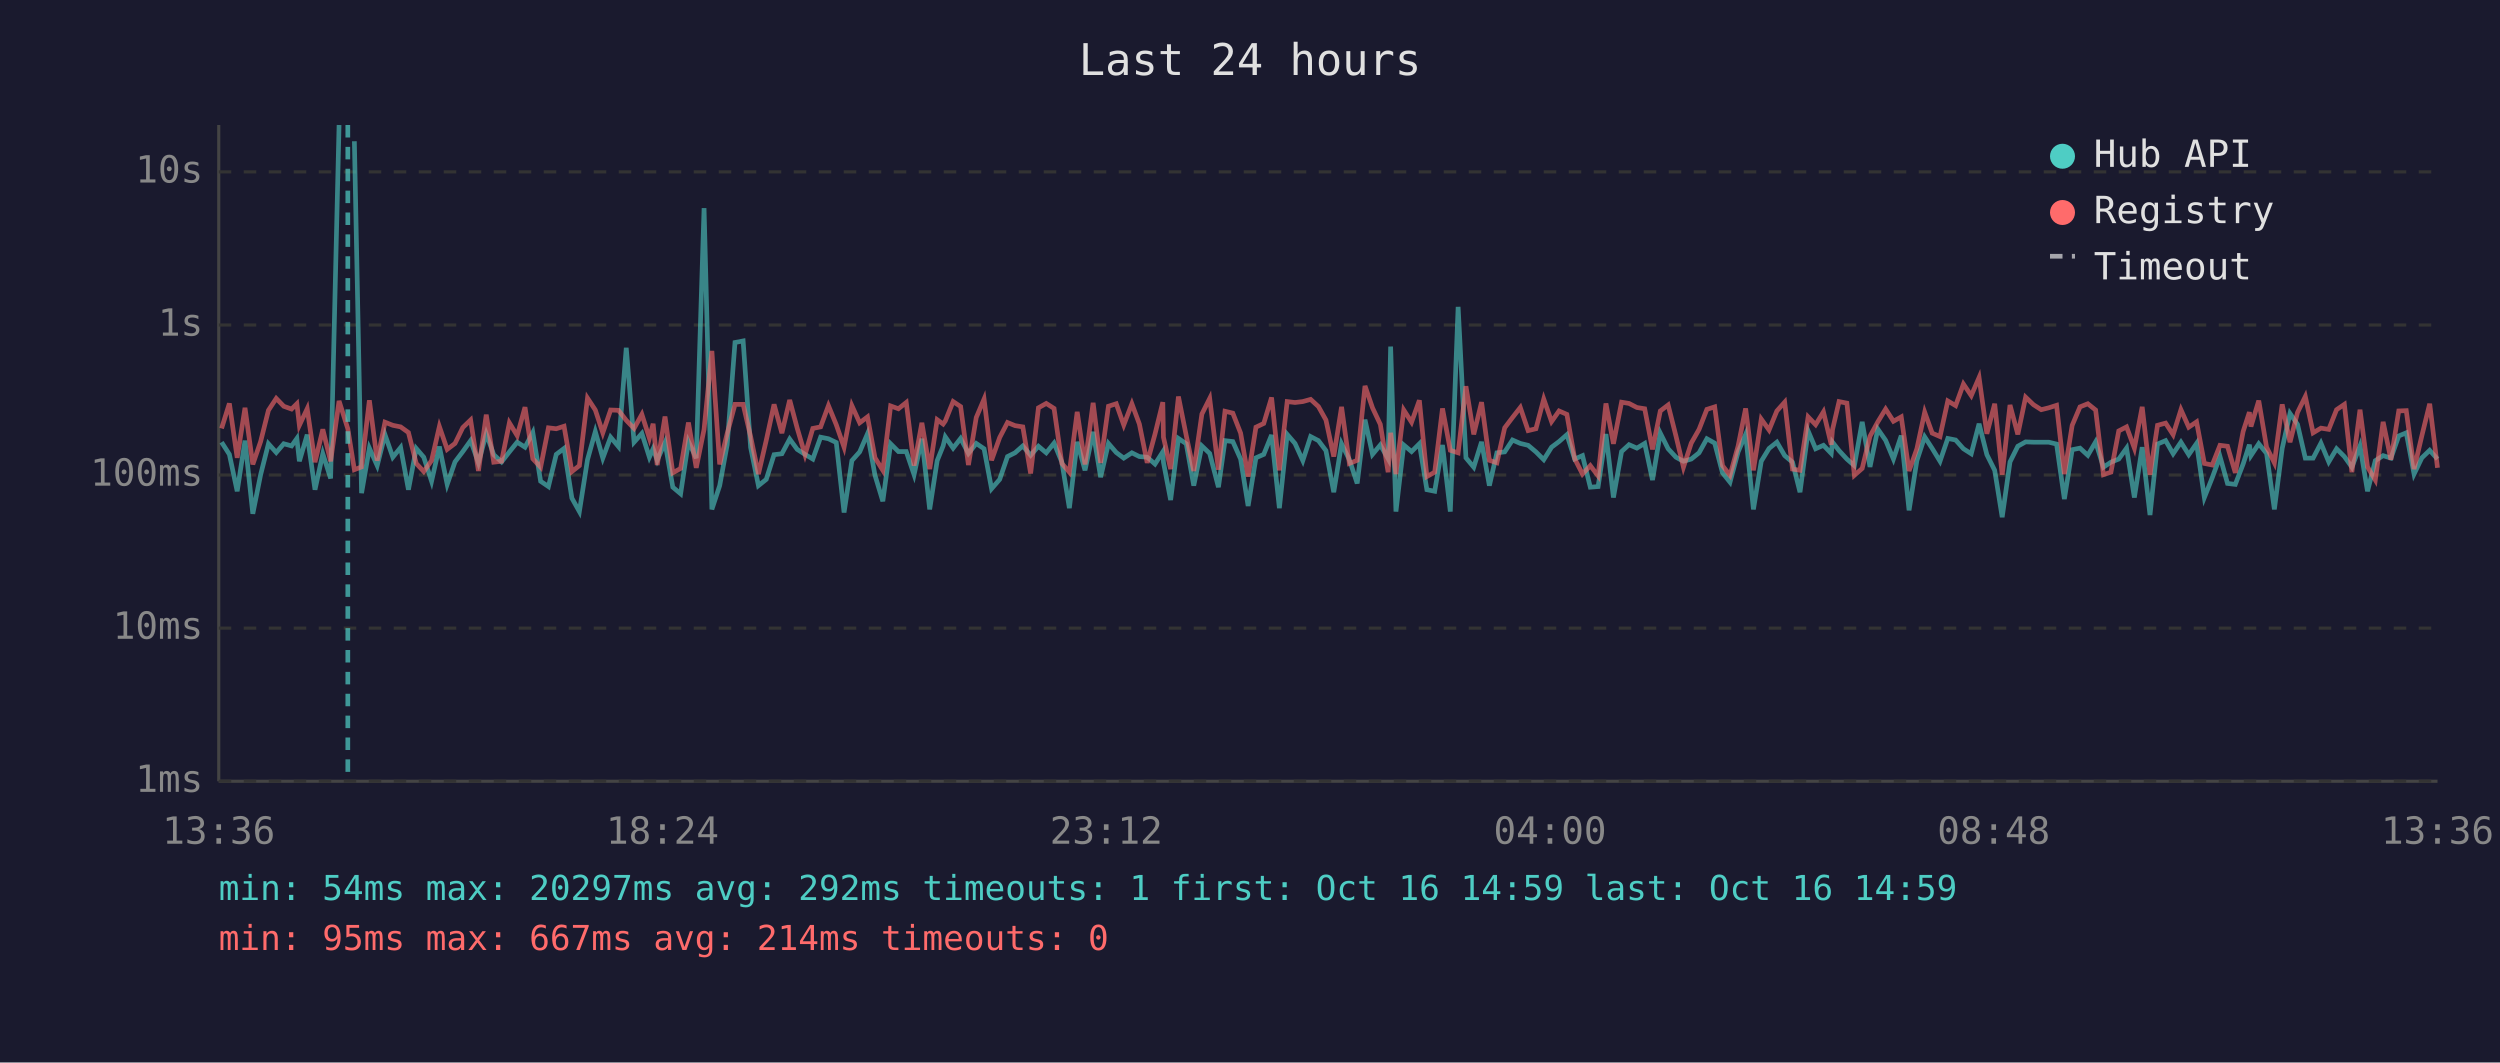
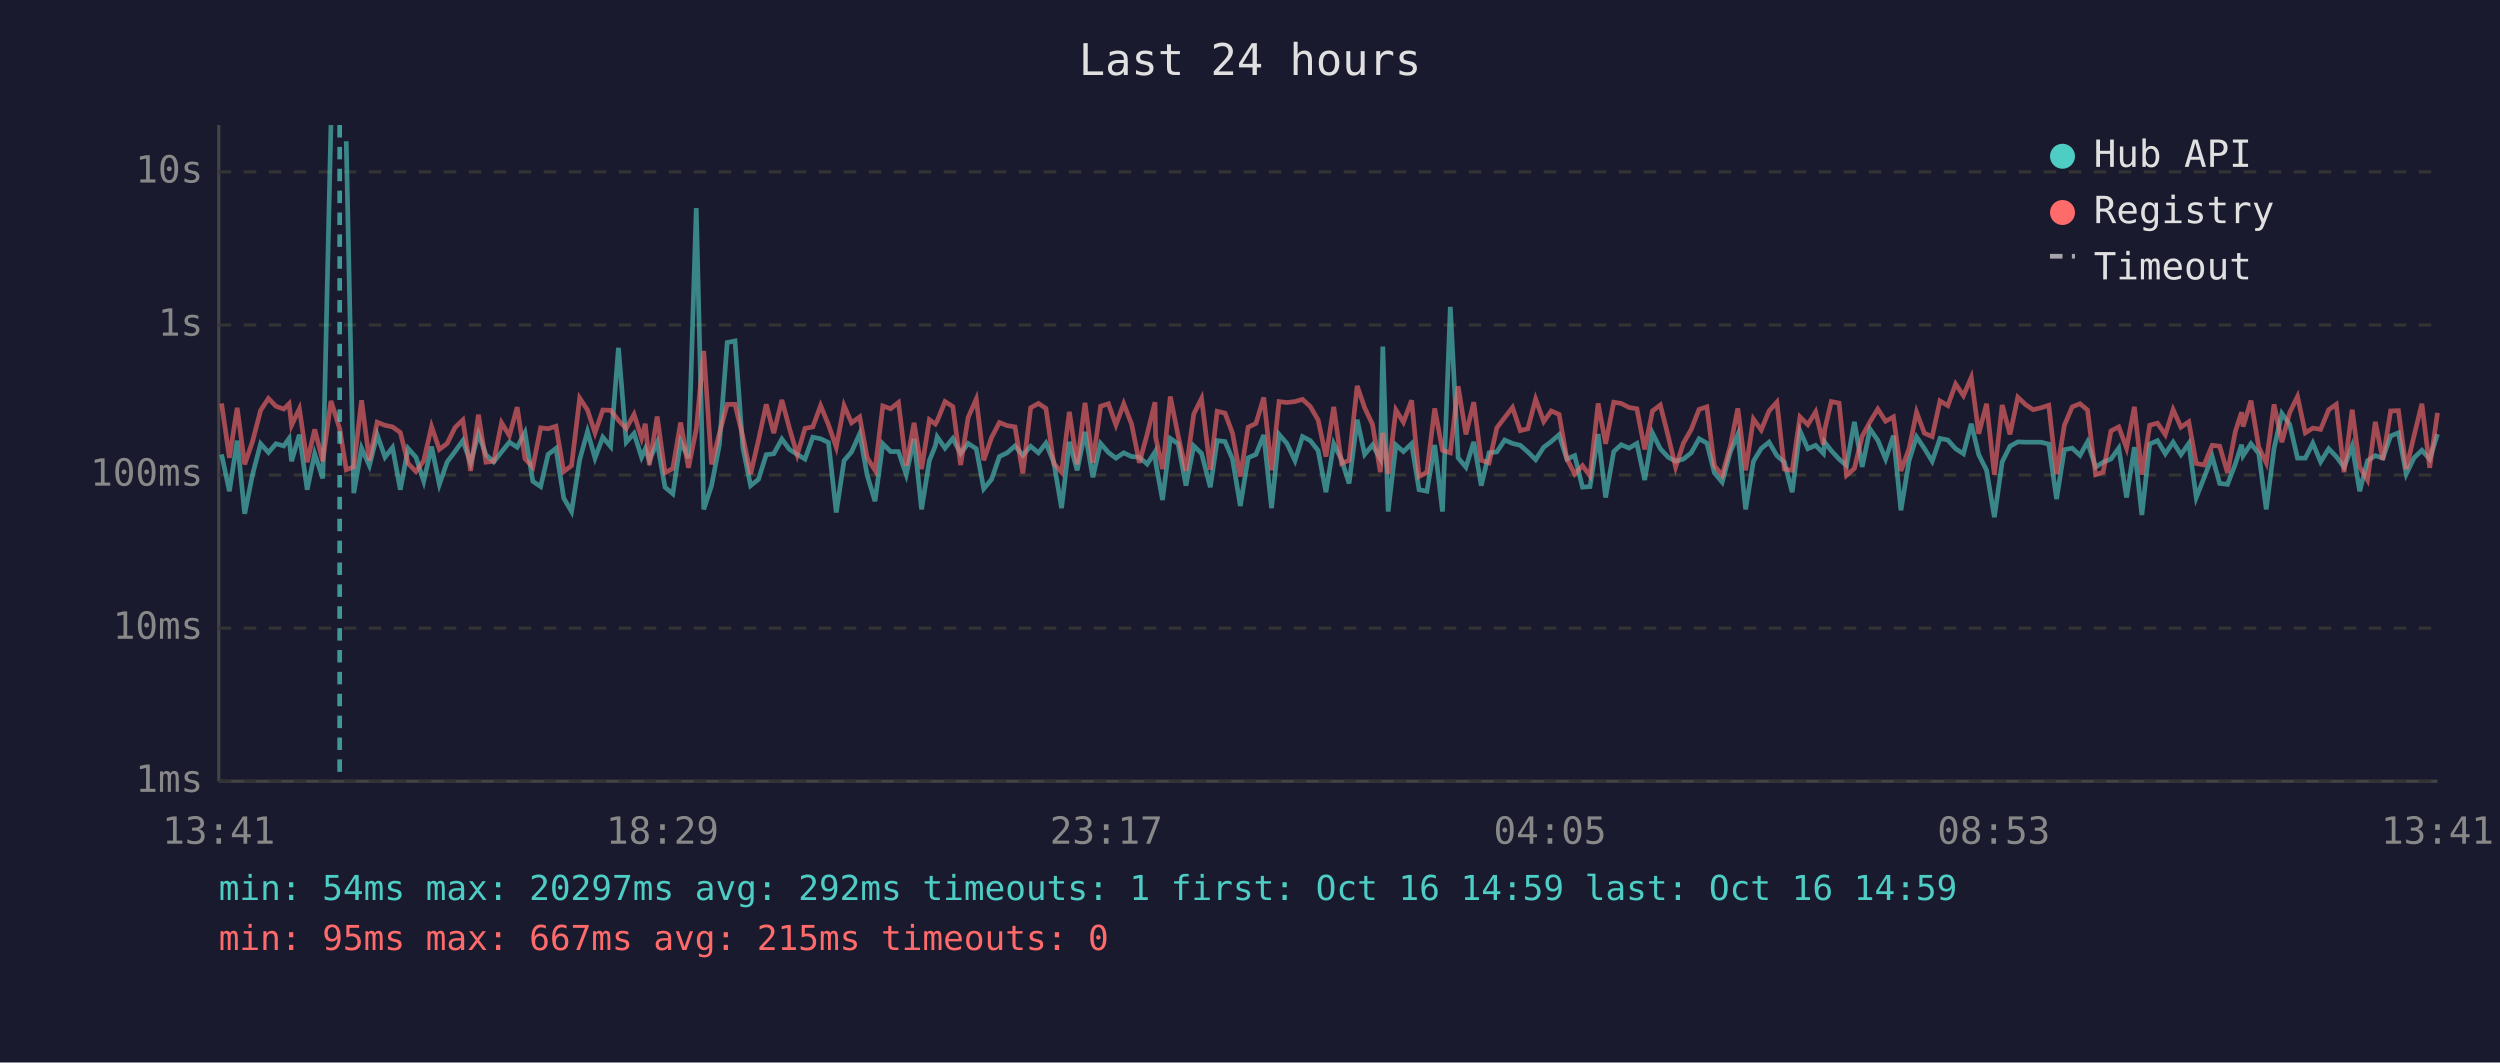
<svg xmlns="http://www.w3.org/2000/svg" viewBox="0 0 800 340" font-family="monospace" font-size="12">
  <rect width="800" height="340" fill="#1a1a2e" />
  <text x="400" y="24" fill="#e0e0e0" font-size="14" text-anchor="middle">Last 24 hours</text>
  <line x1="70" y1="40" x2="70" y2="250" stroke="#444" stroke-width="1" />
  <line x1="70" y1="250" x2="780" y2="250" stroke="#444" stroke-width="1" />
  <line x1="70" y1="250" x2="780" y2="250" stroke="#333" stroke-width="1" stroke-dasharray="4" />
  <text x="65" y="250" fill="#888" text-anchor="end" dominant-baseline="middle">1ms</text>
  <line x1="70" y1="201" x2="780" y2="201" stroke="#333" stroke-width="1" stroke-dasharray="4" />
  <text x="65" y="201" fill="#888" text-anchor="end" dominant-baseline="middle">10ms</text>
  <line x1="70" y1="152" x2="780" y2="152" stroke="#333" stroke-width="1" stroke-dasharray="4" />
  <text x="65" y="152" fill="#888" text-anchor="end" dominant-baseline="middle">100ms</text>
  <line x1="70" y1="104" x2="780" y2="104" stroke="#333" stroke-width="1" stroke-dasharray="4" />
  <text x="65" y="104" fill="#888" text-anchor="end" dominant-baseline="middle">1s</text>
  <line x1="70" y1="55" x2="780" y2="55" stroke="#333" stroke-width="1" stroke-dasharray="4" />
  <text x="65" y="55" fill="#888" text-anchor="end" dominant-baseline="middle">10s</text>
-   <text x="70" y="270" fill="#888" text-anchor="middle">13:36</text>
-   <text x="212" y="270" fill="#888" text-anchor="middle">18:24</text>
-   <text x="354" y="270" fill="#888" text-anchor="middle">23:12</text>
-   <text x="496" y="270" fill="#888" text-anchor="middle">04:00</text>
-   <text x="638" y="270" fill="#888" text-anchor="middle">08:48</text>
-   <text x="780" y="270" fill="#888" text-anchor="middle">13:36</text>
-   <polyline points="70.9,141.5 73.4,145.4 75.9,157.2 78.4,141.0 80.9,164.4 83.4,151.9 85.9,142.0 88.4,144.8 90.8,142.0 93.3,142.7 95.0,140.3 95.8,147.6 98.3,139.1 100.8,156.7 103.3,145.2 105.8,153.1 108.5,40.0" fill="none" stroke="#4ecdc4" stroke-width="1.5" opacity="0.6" />
-   <polyline points="113.4,45.2 115.7,157.8 118.2,143.4 120.7,149.0 123.2,139.1 125.7,146.3 128.2,143.2 130.7,156.7 133.2,143.5 135.6,146.3 138.1,154.0 140.6,142.9 143.1,155.0 145.6,147.8 148.1,144.5 150.6,141.0 153.1,148.1 155.6,138.8 158.0,145.5 160.5,147.8 163.0,144.6 165.5,141.5 168.0,143.1 170.5,138.4 173.0,154.0 175.5,155.7 178.0,145.4 180.5,143.5 183.0,159.4 185.4,163.7 188.0,147.1 190.5,138.1 192.9,146.6 195.4,139.9 197.9,142.9 200.4,111.3 202.9,141.5 205.4,138.7 207.8,146.3 209.0,143.6 210.3,147.3 212.8,141.6 215.3,155.9 217.8,158.0 220.3,141.3 222.8,146.6 225.3,66.6 227.8,163.0 230.3,155.4 232.7,142.3 235.2,109.6 237.8,109.1 240.2,143.2 242.7,155.4 245.2,153.4 247.7,145.5 250.2,145.2 252.7,140.5 255.1,143.8 257.6,145.4 260.1,146.9 262.6,139.9 265.1,140.4 267.6,141.6 270.1,164.0 272.6,147.4 275.1,144.6 277.6,138.8 280.0,152.1 282.5,160.4 285.0,142.0 287.5,144.5 290.0,144.5 292.5,151.9 295.0,140.4 297.5,163.0 299.9,147.4 301.8,142.7 302.5,139.8 305.0,143.4 307.4,140.3 309.9,145.1 312.4,141.9 314.9,143.6 317.3,156.4 319.9,153.4 322.4,146.1 324.8,144.9 327.3,142.7 329.8,145.7 332.3,142.8 334.8,144.9 337.3,141.8 339.8,147.9 342.2,162.6 344.7,141.4 347.2,150.5 349.8,138.2 352.2,152.7 354.7,141.9 357.2,144.8 359.6,146.6 362.2,144.9 364.6,146.1 367.1,146.3 369.6,148.5 372.1,144.6 372.3,147.9 374.6,160.0 377.1,140.3 379.6,142.0 382.0,155.4 384.6,142.7 387.1,145.1 389.9,155.9 392.0,141.0 394.5,141.3 397.0,146.9 399.4,161.9 401.9,146.5 404.4,145.4 406.9,139.2 409.4,162.6 411.9,139.0 414.4,141.9 416.9,147.4 419.4,139.7 421.9,141.0 424.3,144.2 426.8,157.5 429.3,142.0 431.8,147.1 434.3,154.7 436.8,134.3 439.2,145.4 441.7,142.4 444.2,146.8 445.0,110.9 446.7,163.7 449.2,142.4 451.7,144.5 454.2,142.0 456.6,156.7 459.1,157.2 461.6,142.4 464.1,163.7 466.6,98.2 469.1,146.5 471.6,149.5 474.1,141.4 476.6,155.4 479.0,144.9 481.5,144.6 484.0,140.8 486.5,141.9 489.0,142.5 491.5,144.6 494.0,147.1 496.5,143.1 498.9,141.3 501.4,139.1 503.9,146.9 506.4,145.8 508.9,155.9 511.4,155.7 513.9,138.9 516.3,159.2 518.9,144.5 521.3,142.3 523.8,143.4 526.3,141.9 528.8,153.6 531.3,138.6 533.8,143.6 536.3,146.3 538.7,147.6 541.2,146.9 543.7,144.9 546.2,140.4 548.7,141.8 551.2,151.3 553.6,154.3 556.2,144.6 558.6,139.0 561.1,163.0 563.6,147.6 566.1,143.5 568.6,141.5 571.1,145.8 573.6,147.9 576.0,157.5 578.6,137.9 581.0,143.6 583.5,142.5 586.0,145.1 586.4,141.5 588.5,144.2 591.0,146.9 593.4,149.0 595.9,135.0 598.4,149.4 600.9,137.3 603.4,140.9 605.9,146.9 608.4,139.4 610.9,163.3 613.4,147.4 615.9,139.8 618.3,143.5 620.8,147.6 623.3,140.3 625.8,140.8 628.3,143.6 630.8,145.2 633.3,135.6 635.8,145.5 638.3,150.5 640.7,165.5 643.2,147.8 645.7,142.8 648.2,141.4 650.7,141.5 653.2,141.5 655.6,141.5 658.1,142.1 660.6,159.7 663.1,143.9 665.6,143.4 668.1,145.7 670.6,141.4 673.1,149.5 675.5,147.9 678.0,146.9 680.5,143.4 683.0,159.2 685.5,143.1 688.0,164.8 690.4,142.1 693.0,141.0 695.4,145.2 697.9,141.5 700.4,145.5 702.9,141.9 705.4,159.2 707.9,152.9 710.4,146.1 712.8,154.7 715.3,155.0 717.8,148.5 719.8,142.3 720.3,145.8 722.8,142.0 725.3,145.1 727.8,163.0 730.3,143.5 732.8,132.3 735.2,135.8 737.7,146.6 740.2,146.6 742.7,141.8 745.2,147.8 747.7,143.6 750.2,146.1 752.6,149.5 755.2,142.7 757.6,157.2 760.1,147.4 762.6,145.8 765.1,146.6 767.6,139.5 770.0,138.5 772.5,151.7 775.0,146.5 777.5,144.1 780.0,146.9" fill="none" stroke="#4ecdc4" stroke-width="1.5" opacity="0.6" />
-   <polyline points="70.9,137.1 73.4,129.1 75.9,146.5 78.4,130.5 80.9,148.6 83.4,141.3 85.9,131.3 88.4,127.5 90.8,130.0 93.3,130.9 95.0,129.2 95.8,136.1 98.3,130.8 100.8,147.9 103.3,137.4 105.8,147.6 108.5,128.3 111.3,137.2 113.4,150.3 115.7,149.4 118.2,128.1 120.7,147.4 123.2,135.1 125.7,136.1 128.2,136.6 130.7,138.4 133.2,148.3 135.6,150.9 138.1,147.4 140.6,136.5 143.1,143.8 145.6,141.9 148.1,136.8 150.6,134.4 153.1,150.7 155.6,132.7 158.0,147.9 160.5,147.6 163.0,135.3 165.5,139.4 168.0,130.3 170.5,146.8 173.0,149.5 175.5,136.9 178.0,137.2 180.5,136.4 183.0,150.9 185.4,149.0 188.0,127.4 190.5,131.2 192.9,138.5 195.4,131.2 197.9,131.3 200.4,134.5 202.9,137.1 205.4,132.6 207.8,140.2 209.0,135.6 210.3,148.8 212.8,133.3 215.3,151.3 217.8,149.9 220.3,135.2 222.8,149.7 225.3,137.4 227.8,112.3 230.3,148.6 232.7,138.7 235.2,129.4 237.8,129.4 240.2,139.7 242.7,151.7 245.2,140.9 247.7,129.4 250.2,138.6 252.7,128.0 255.1,137.0 257.6,145.5 260.1,137.1 262.6,136.6 265.1,129.8 267.6,135.9 270.1,143.1 272.6,129.8 275.1,135.3 277.6,133.4 280.0,146.5 282.5,150.5 285.0,129.9 287.5,130.8 290.0,128.8 292.5,149.0 295.0,135.3 297.5,150.1 299.9,134.3 301.8,135.7 302.5,134.7 305.0,128.5 307.4,130.1 309.9,148.8 312.4,133.6 314.9,127.7 317.3,147.3 319.9,140.0 322.4,135.2 324.8,136.2 327.3,136.6 329.8,151.5 332.3,130.5 334.8,129.1 337.3,130.7 339.8,148.3 342.2,151.1 344.7,131.8 347.2,148.6 349.8,128.9 352.2,148.1 354.7,130.0 357.2,129.2 359.6,136.0 362.2,129.2 364.6,135.7 367.1,148.1 369.6,138.9 372.1,128.7 372.3,139.9 374.6,150.1 377.1,126.9 379.6,139.4 382.0,150.7 384.6,132.5 387.1,127.5 389.9,150.3 392.0,131.6 394.5,132.2 397.0,138.6 399.4,152.5 401.9,136.7 404.4,135.5 406.9,127.2 409.4,150.5 411.9,128.5 414.4,128.8 416.9,128.5 419.4,127.8 421.9,130.1 424.3,134.4 426.8,146.1 429.3,130.2 431.8,148.3 434.3,147.3 436.8,123.5 439.2,130.5 441.7,135.8 444.2,151.1 445.0,138.5 446.7,151.7 449.2,131.2 451.7,135.1 454.2,128.1 456.6,152.5 459.1,151.1 461.6,130.7 464.1,144.1 466.6,144.9 469.1,123.6 471.6,139.0 474.1,128.7 476.6,147.3 479.0,148.1 481.5,136.9 484.0,133.6 486.5,130.4 489.0,137.8 491.5,137.2 494.0,127.7 496.5,134.9 498.9,131.5 501.4,132.6 503.9,146.8 506.4,151.7 508.9,149.0 511.4,152.3 513.9,129.1 516.3,142.0 518.9,128.7 521.3,129.1 523.8,130.4 526.3,130.8 528.8,143.8 531.3,131.5 533.8,129.6 536.3,139.5 538.7,149.5 541.2,141.8 543.7,137.4 546.2,131.0 548.7,130.2 551.2,149.0 553.6,152.1 556.2,142.7 558.6,130.7 561.1,150.5 563.6,134.1 566.1,137.6 568.6,131.5 571.1,128.7 573.6,150.1 576.0,150.5 578.6,133.4 581.0,135.9 583.5,131.8 586.0,142.3 586.4,137.5 588.5,128.5 591.0,129.0 593.4,152.1 595.9,149.9 598.4,139.6 600.9,135.0 603.4,130.9 605.9,134.8 608.4,133.4 610.9,150.7 613.4,143.6 615.9,131.9 618.3,138.6 620.8,139.7 623.3,128.3 625.8,129.8 628.3,122.9 630.8,126.6 633.3,120.8 635.8,138.8 638.3,129.2 640.7,151.9 643.2,129.6 645.7,139.0 648.2,127.1 650.7,129.5 653.2,131.1 655.6,130.5 658.1,129.7 660.6,151.7 663.1,136.1 665.6,130.2 668.1,129.2 670.6,131.2 673.1,151.9 675.5,151.1 678.0,137.9 680.5,136.6 683.0,143.4 685.5,130.2 688.0,151.9 690.4,136.1 693.0,135.4 695.4,139.1 697.9,131.1 700.4,136.7 702.9,135.0 705.4,148.3 707.9,148.8 710.4,142.5 712.8,142.8 715.3,151.3 717.8,138.1 719.8,131.9 720.3,136.5 722.8,128.2 725.3,143.1 727.8,148.1 730.3,129.4 732.8,141.5 735.2,132.0 737.7,126.9 740.2,138.5 742.7,137.0 745.2,137.4 747.7,131.1 750.2,129.4 752.6,151.1 755.2,131.1 757.6,149.4 760.1,153.6 762.6,135.0 765.1,147.1 767.6,131.5 770.0,131.4 772.5,150.1 775.0,139.4 777.5,129.2 780.0,149.7" fill="none" stroke="#ff6b6b" stroke-width="1.5" opacity="0.6" />
-   <line x1="111.3" y1="40" x2="111.3" y2="250" stroke="#4ecdc4" stroke-width="1.5" stroke-dasharray="4,3" opacity="0.7" />
+   <text x="70" y="270" fill="#888" text-anchor="middle">13:41</text>
+   <text x="212" y="270" fill="#888" text-anchor="middle">18:29</text>
+   <text x="354" y="270" fill="#888" text-anchor="middle">23:17</text>
+   <text x="496" y="270" fill="#888" text-anchor="middle">04:05</text>
+   <text x="638" y="270" fill="#888" text-anchor="middle">08:53</text>
+   <text x="780" y="270" fill="#888" text-anchor="middle">13:41</text>
+   <polyline points="70.9,145.4 73.4,157.2 75.9,141.0 78.3,164.4 80.8,151.9 83.4,142.0 85.9,144.8 88.3,142.0 90.8,142.7 92.5,140.3 93.3,147.6 95.8,139.1 98.3,156.7 100.7,145.2 103.3,153.1 105.9,40.0" fill="none" stroke="#4ecdc4" stroke-width="1.5" opacity="0.6" />
+   <polyline points="110.8,45.2 113.2,157.8 115.7,143.4 118.2,149.0 120.7,139.1 123.2,146.3 125.6,143.2 128.1,156.7 130.6,143.5 133.1,146.3 135.6,154.0 138.1,142.9 140.6,155.0 143.1,147.8 145.6,144.5 148.1,141.0 150.6,148.1 153.1,138.8 155.5,145.5 158.0,147.8 160.5,144.6 163.0,141.5 165.5,143.1 168.0,138.4 170.5,154.0 173.0,155.7 175.4,145.4 177.9,143.5 180.4,159.4 182.9,163.7 185.5,147.1 188.0,138.1 190.4,146.6 192.9,139.9 195.4,142.9 197.9,111.3 200.4,141.5 202.9,138.7 205.3,146.3 206.5,143.6 207.8,147.3 210.3,141.6 212.8,155.9 215.3,158.0 217.8,141.3 220.3,146.6 222.8,66.6 225.2,163.0 227.7,155.4 230.2,142.3 232.7,109.6 235.2,109.1 237.7,143.2 240.2,155.4 242.7,153.4 245.2,145.5 247.6,145.2 250.2,140.5 252.6,143.8 255.1,145.4 257.6,146.9 260.1,139.9 262.6,140.4 265.1,141.6 267.6,164.0 270.1,147.4 272.5,144.6 275.1,138.8 277.5,152.1 280.0,160.4 282.5,142.0 285.0,144.5 287.5,144.5 290.0,151.9 292.5,140.4 294.9,163.0 297.4,147.4 299.3,142.7 299.9,139.8 302.4,143.4 304.9,140.3 307.4,145.1 309.8,141.9 312.4,143.6 314.8,156.4 317.3,153.4 319.8,146.1 322.3,144.9 324.8,142.7 327.3,145.7 329.8,142.8 332.3,144.9 334.7,141.8 337.2,147.9 339.7,162.6 342.2,141.4 344.7,150.5 347.2,138.2 349.7,152.7 352.2,141.9 354.7,144.8 357.1,146.6 359.6,144.9 362.1,146.1 364.6,146.3 367.1,148.5 369.6,144.6 369.8,147.9 372.0,160.0 374.5,140.3 377.0,142.0 379.5,155.4 382.0,142.7 384.5,145.1 387.3,155.9 389.5,141.0 392.0,141.3 394.4,146.9 396.9,161.9 399.4,146.5 401.9,145.4 404.4,139.2 406.9,162.6 409.3,139.0 411.8,141.9 414.4,147.4 416.8,139.7 419.3,141.0 421.8,144.2 424.3,157.5 426.8,142.0 429.3,147.1 431.7,154.7 434.3,134.3 436.7,145.4 439.2,142.4 441.7,146.8 442.5,110.9 444.2,163.7 446.7,142.4 449.1,144.5 451.7,142.0 454.1,156.7 456.6,157.2 459.1,142.4 461.6,163.7 464.1,98.2 466.6,146.5 469.1,149.5 471.6,141.4 474.0,155.4 476.5,144.9 479.0,144.6 481.5,140.8 484.0,141.9 486.5,142.5 488.9,144.6 491.4,147.1 494.0,143.1 496.4,141.3 498.9,139.1 501.4,146.9 503.9,145.8 506.4,155.9 508.8,155.7 511.4,138.9 513.8,159.2 516.4,144.5 518.8,142.3 521.3,143.4 523.8,141.9 526.3,153.6 528.8,138.6 531.3,143.6 533.8,146.3 536.2,147.6 538.7,146.9 541.2,144.9 543.7,140.4 546.2,141.8 548.6,151.3 551.1,154.3 553.7,144.6 556.1,139.0 558.6,163.0 561.1,147.6 563.6,143.5 566.1,141.5 568.6,145.8 571.0,147.9 573.5,157.5 576.0,137.9 578.5,143.6 581.0,142.5 583.5,145.1 583.9,141.5 586.0,144.2 588.5,146.9 590.9,149.0 593.4,135.0 595.9,149.4 598.4,137.3 600.9,140.9 603.4,146.9 605.9,139.4 608.3,163.3 610.9,147.4 613.3,139.8 615.8,143.5 618.3,147.6 620.8,140.3 623.3,140.8 625.8,143.6 628.3,145.2 630.8,135.6 633.2,145.5 635.7,150.5 638.2,165.5 640.7,147.8 643.2,142.8 645.7,141.4 648.2,141.5 650.6,141.5 653.1,141.5 655.6,142.1 658.1,159.7 660.6,143.9 663.1,143.4 665.6,145.7 668.0,141.4 670.6,149.5 673.0,147.9 675.5,146.9 678.0,143.4 680.5,159.2 683.0,143.1 685.4,164.8 687.9,142.1 690.4,141.0 692.9,145.2 695.4,141.5 697.9,145.5 700.4,141.9 702.8,159.2 705.3,152.9 707.9,146.1 710.3,154.7 712.8,155.0 715.3,148.5 717.3,142.3 717.8,145.8 720.3,142.0 722.8,145.1 725.2,163.0 727.7,143.5 730.2,132.3 732.7,135.8 735.2,146.6 737.7,146.6 740.1,141.8 742.6,147.8 745.2,143.6 747.6,146.1 750.1,149.5 752.7,142.7 755.1,157.2 757.6,147.4 760.1,145.8 762.5,146.6 765.0,139.5 767.5,138.5 770.0,151.7 772.5,146.5 775.0,144.1 777.5,146.9 780.0,138.9" fill="none" stroke="#4ecdc4" stroke-width="1.5" opacity="0.6" />
+   <polyline points="70.9,129.1 73.4,146.5 75.9,130.5 78.3,148.6 80.8,141.3 83.4,131.3 85.9,127.5 88.3,130.0 90.8,130.9 92.5,129.2 93.3,136.1 95.8,130.8 98.3,147.9 100.7,137.4 103.3,147.6 105.9,128.3 108.7,137.2 110.8,150.3 113.2,149.4 115.7,128.1 118.2,147.4 120.7,135.1 123.2,136.1 125.6,136.6 128.1,138.4 130.6,148.3 133.1,150.9 135.6,147.4 138.1,136.5 140.6,143.8 143.1,141.9 145.6,136.8 148.1,134.4 150.6,150.7 153.1,132.7 155.5,147.9 158.0,147.6 160.5,135.3 163.0,139.4 165.5,130.3 168.0,146.8 170.5,149.5 173.0,136.9 175.4,137.2 177.9,136.4 180.4,150.9 182.9,149.0 185.5,127.4 188.0,131.2 190.4,138.5 192.9,131.2 195.4,131.3 197.9,134.5 200.4,137.1 202.9,132.6 205.3,140.2 206.5,135.6 207.8,148.8 210.3,133.3 212.8,151.3 215.3,149.9 217.8,135.2 220.3,149.7 222.8,137.4 225.2,112.3 227.7,148.6 230.2,138.7 232.7,129.4 235.2,129.4 237.7,139.7 240.2,151.7 242.7,140.9 245.2,129.4 247.6,138.6 250.2,128.0 252.6,137.0 255.1,145.5 257.6,137.1 260.1,136.6 262.6,129.8 265.1,135.9 267.6,143.1 270.1,129.8 272.5,135.3 275.1,133.4 277.5,146.5 280.0,150.5 282.5,129.9 285.0,130.8 287.5,128.8 290.0,149.0 292.5,135.3 294.9,150.1 297.4,134.3 299.3,135.7 299.9,134.7 302.4,128.5 304.9,130.1 307.4,148.8 309.8,133.6 312.4,127.7 314.8,147.3 317.3,140.0 319.8,135.2 322.3,136.2 324.8,136.6 327.3,151.5 329.8,130.5 332.3,129.1 334.7,130.7 337.2,148.3 339.7,151.1 342.2,131.8 344.7,148.6 347.2,128.9 349.7,148.1 352.2,130.0 354.7,129.2 357.1,136.0 359.6,129.2 362.1,135.7 364.6,148.1 367.1,138.9 369.6,128.7 369.8,139.9 372.0,150.1 374.5,126.9 377.0,139.4 379.5,150.7 382.0,132.5 384.5,127.5 387.3,150.3 389.5,131.6 392.0,132.2 394.4,138.6 396.9,152.5 399.4,136.7 401.9,135.5 404.4,127.2 406.9,150.5 409.3,128.5 411.8,128.8 414.4,128.5 416.8,127.8 419.3,130.1 421.8,134.4 424.3,146.1 426.8,130.2 429.3,148.3 431.7,147.3 434.3,123.5 436.7,130.5 439.2,135.8 441.7,151.1 442.5,138.5 444.2,151.7 446.7,131.2 449.1,135.1 451.7,128.1 454.1,152.5 456.6,151.1 459.1,130.7 461.6,144.1 464.1,144.9 466.6,123.6 469.1,139.0 471.6,128.7 474.0,147.3 476.5,148.1 479.0,136.9 481.5,133.6 484.0,130.4 486.5,137.8 488.9,137.2 491.4,127.7 494.0,134.9 496.4,131.5 498.9,132.6 501.4,146.8 503.9,151.7 506.4,149.0 508.8,152.3 511.4,129.1 513.8,142.0 516.4,128.7 518.8,129.1 521.3,130.4 523.8,130.8 526.3,143.8 528.8,131.5 531.3,129.6 533.8,139.5 536.2,149.5 538.7,141.8 541.2,137.4 543.7,131.0 546.2,130.2 548.6,149.0 551.1,152.1 553.7,142.7 556.1,130.7 558.6,150.5 561.1,134.1 563.6,137.6 566.1,131.5 568.6,128.7 571.0,150.1 573.5,150.5 576.0,133.4 578.5,135.9 581.0,131.8 583.5,142.3 583.9,137.5 586.0,128.5 588.5,129.0 590.9,152.1 593.4,149.9 595.9,139.6 598.4,135.0 600.9,130.9 603.4,134.8 605.9,133.4 608.3,150.7 610.9,143.6 613.3,131.9 615.8,138.6 618.3,139.7 620.8,128.3 623.3,129.8 625.8,122.9 628.3,126.6 630.8,120.8 633.2,138.8 635.7,129.2 638.2,151.9 640.7,129.6 643.2,139.0 645.7,127.1 648.2,129.5 650.6,131.1 653.1,130.5 655.6,129.7 658.1,151.7 660.6,136.1 663.1,130.2 665.6,129.2 668.0,131.2 670.6,151.9 673.0,151.1 675.5,137.9 678.0,136.6 680.5,143.4 683.0,130.2 685.4,151.9 687.9,136.1 690.4,135.4 692.9,139.1 695.4,131.1 697.9,136.7 700.4,135.0 702.8,148.3 705.3,148.8 707.9,142.5 710.3,142.8 712.8,151.3 715.3,138.1 717.3,131.9 717.8,136.5 720.3,128.2 722.8,143.1 725.2,148.1 727.7,129.4 730.2,141.5 732.7,132.0 735.2,126.9 737.7,138.5 740.1,137.0 742.6,137.4 745.2,131.1 747.6,129.4 750.1,151.1 752.7,131.1 755.1,149.4 757.6,153.6 760.1,135.0 762.5,147.1 765.0,131.5 767.5,131.4 770.0,150.1 772.5,139.4 775.0,129.2 777.5,149.7 780.0,132.1" fill="none" stroke="#ff6b6b" stroke-width="1.5" opacity="0.6" />
+   <line x1="108.7" y1="40" x2="108.7" y2="250" stroke="#4ecdc4" stroke-width="1.5" stroke-dasharray="4,3" opacity="0.7" />
  <circle cx="660" cy="50" r="4" fill="#4ecdc4" />
  <text x="670" y="50" fill="#e0e0e0" dominant-baseline="middle">Hub API</text>
  <circle cx="660" cy="68" r="4" fill="#ff6b6b" />
  <text x="670" y="68" fill="#e0e0e0" dominant-baseline="middle">Registry</text>
  <line x1="656" y1="82" x2="664" y2="82" stroke="#e0e0e0" stroke-width="1.5" stroke-dasharray="4,3" opacity="0.7" />
  <text x="670" y="86" fill="#e0e0e0" dominant-baseline="middle">Timeout</text>
  <text x="70" y="288" fill="#4ecdc4" font-size="11">min: 54ms  max: 20297ms  avg: 292ms  timeouts: 1  first: Oct 16 14:59  last: Oct 16 14:59</text>
-   <text x="70" y="304" fill="#ff6b6b" font-size="11">min: 95ms  max: 667ms  avg: 214ms  timeouts: 0</text>
+   <text x="70" y="304" fill="#ff6b6b" font-size="11">min: 95ms  max: 667ms  avg: 215ms  timeouts: 0</text>
</svg>
